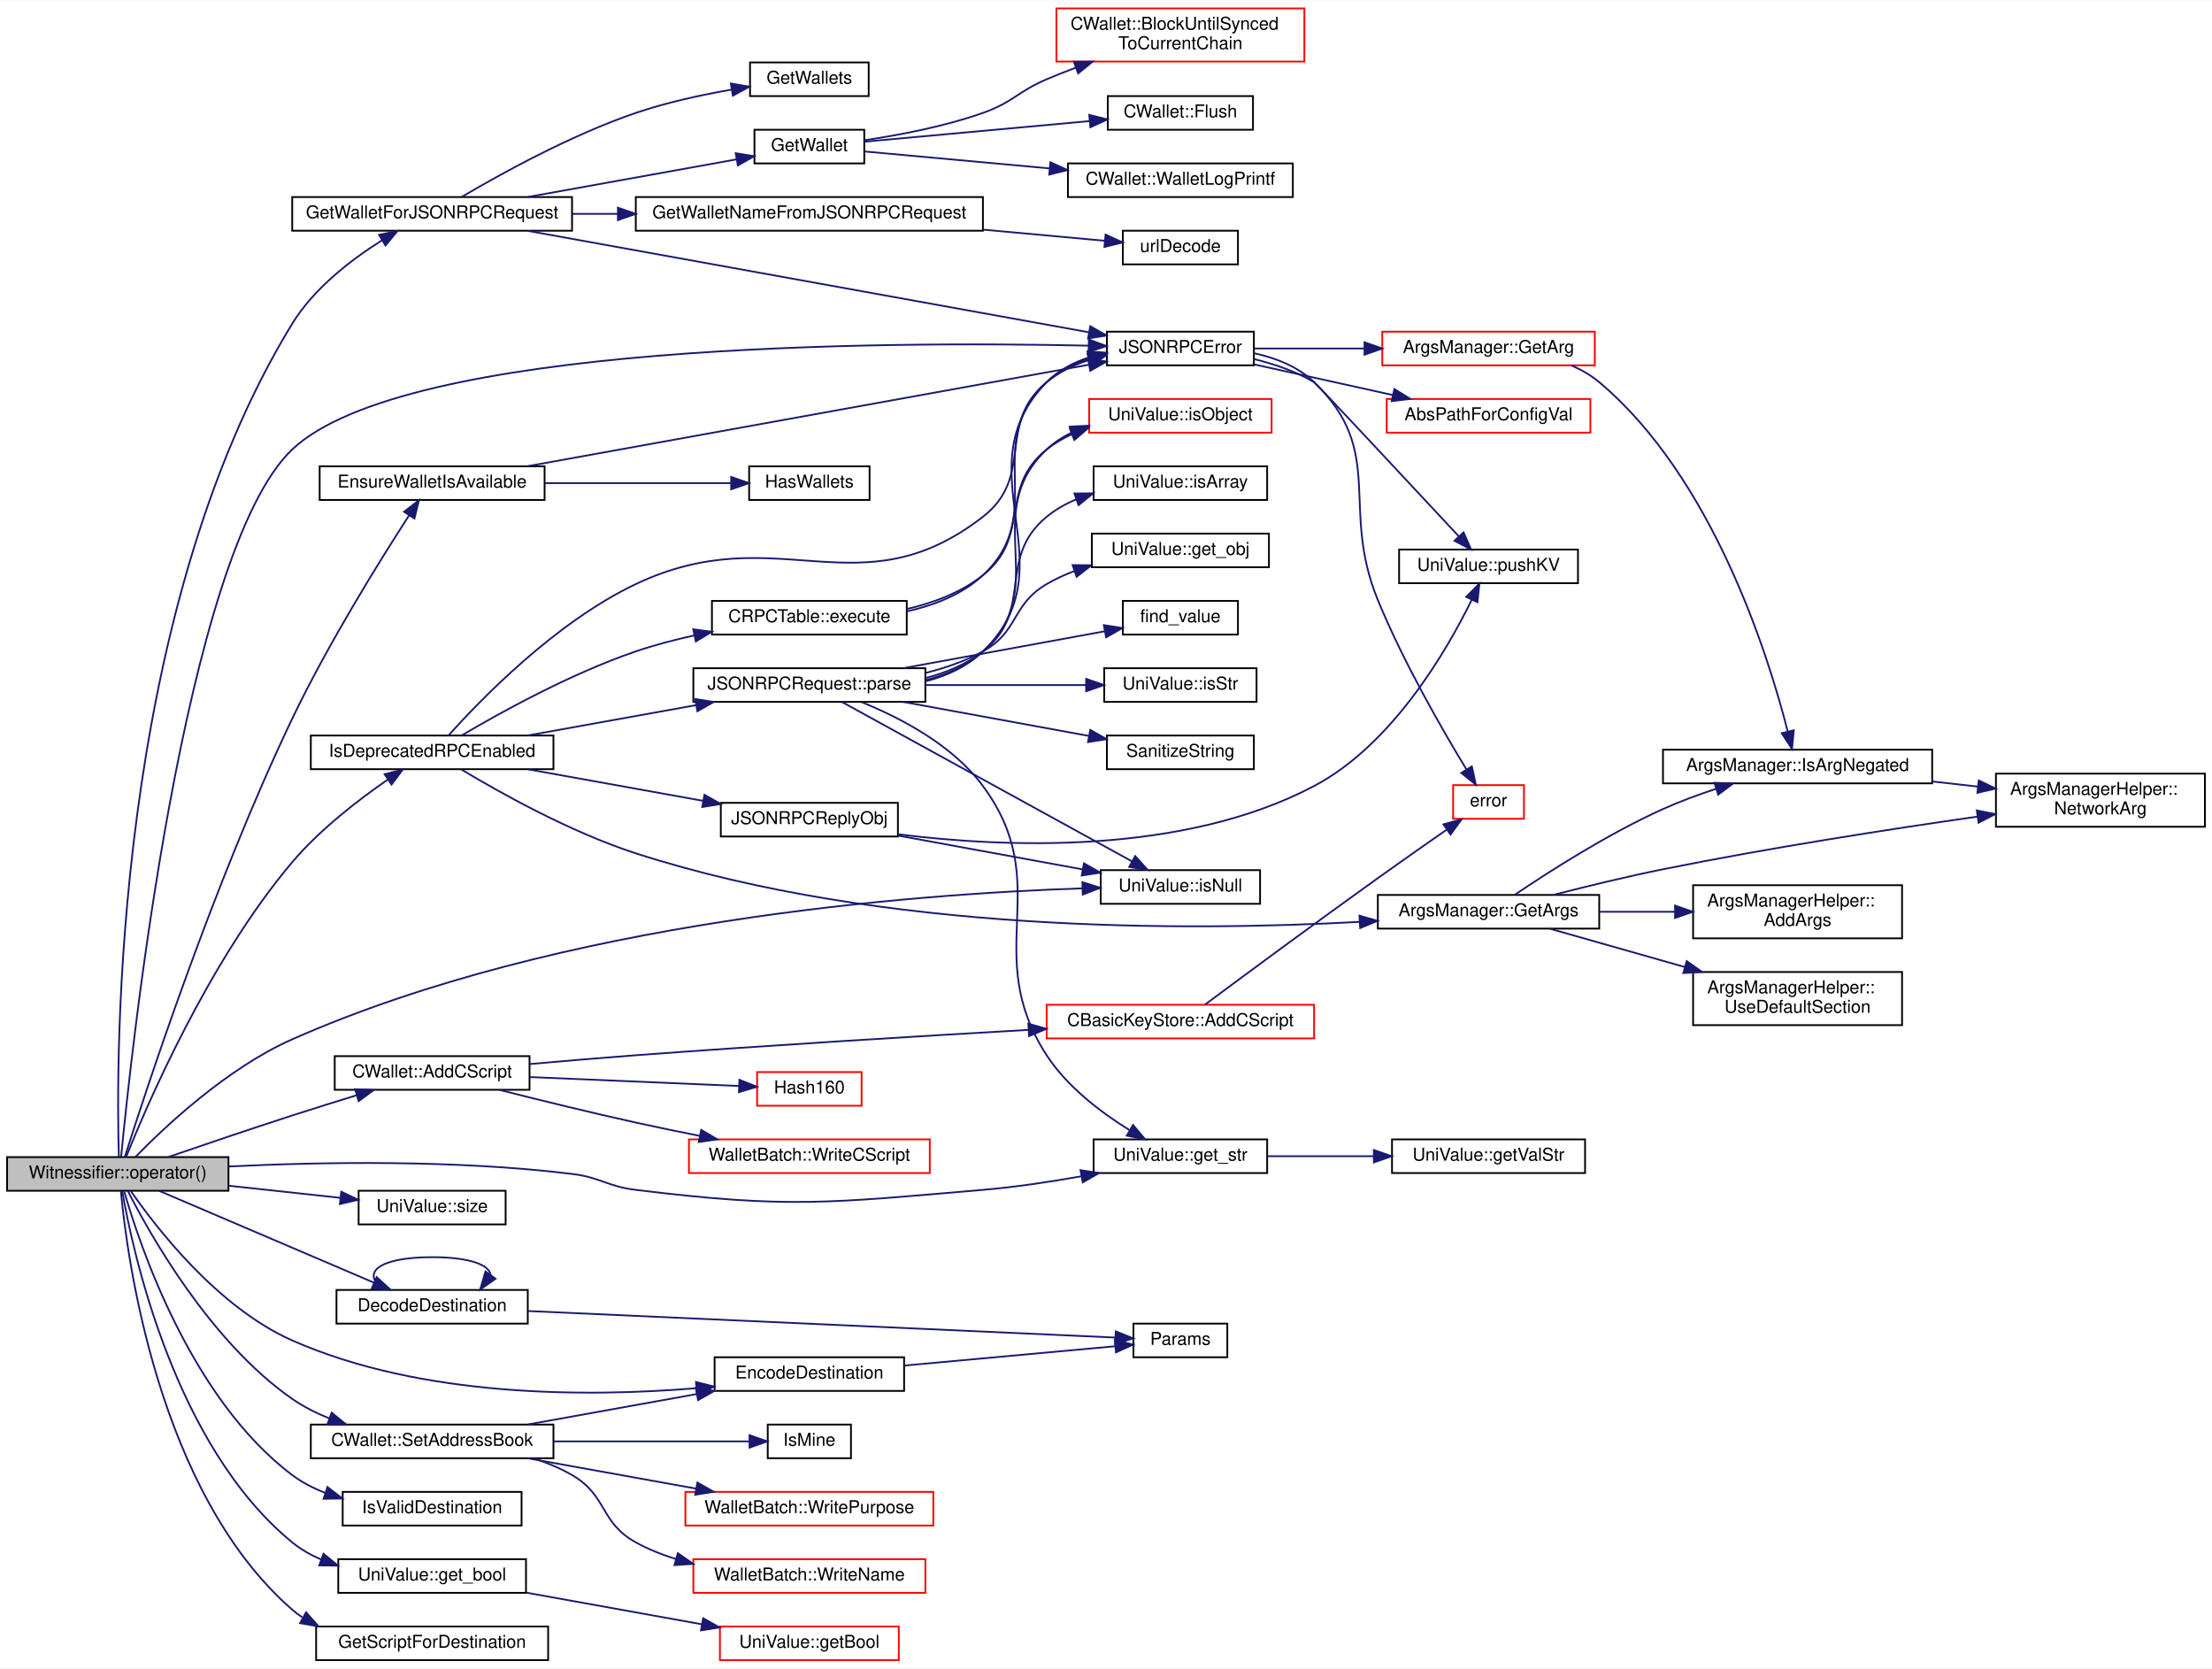
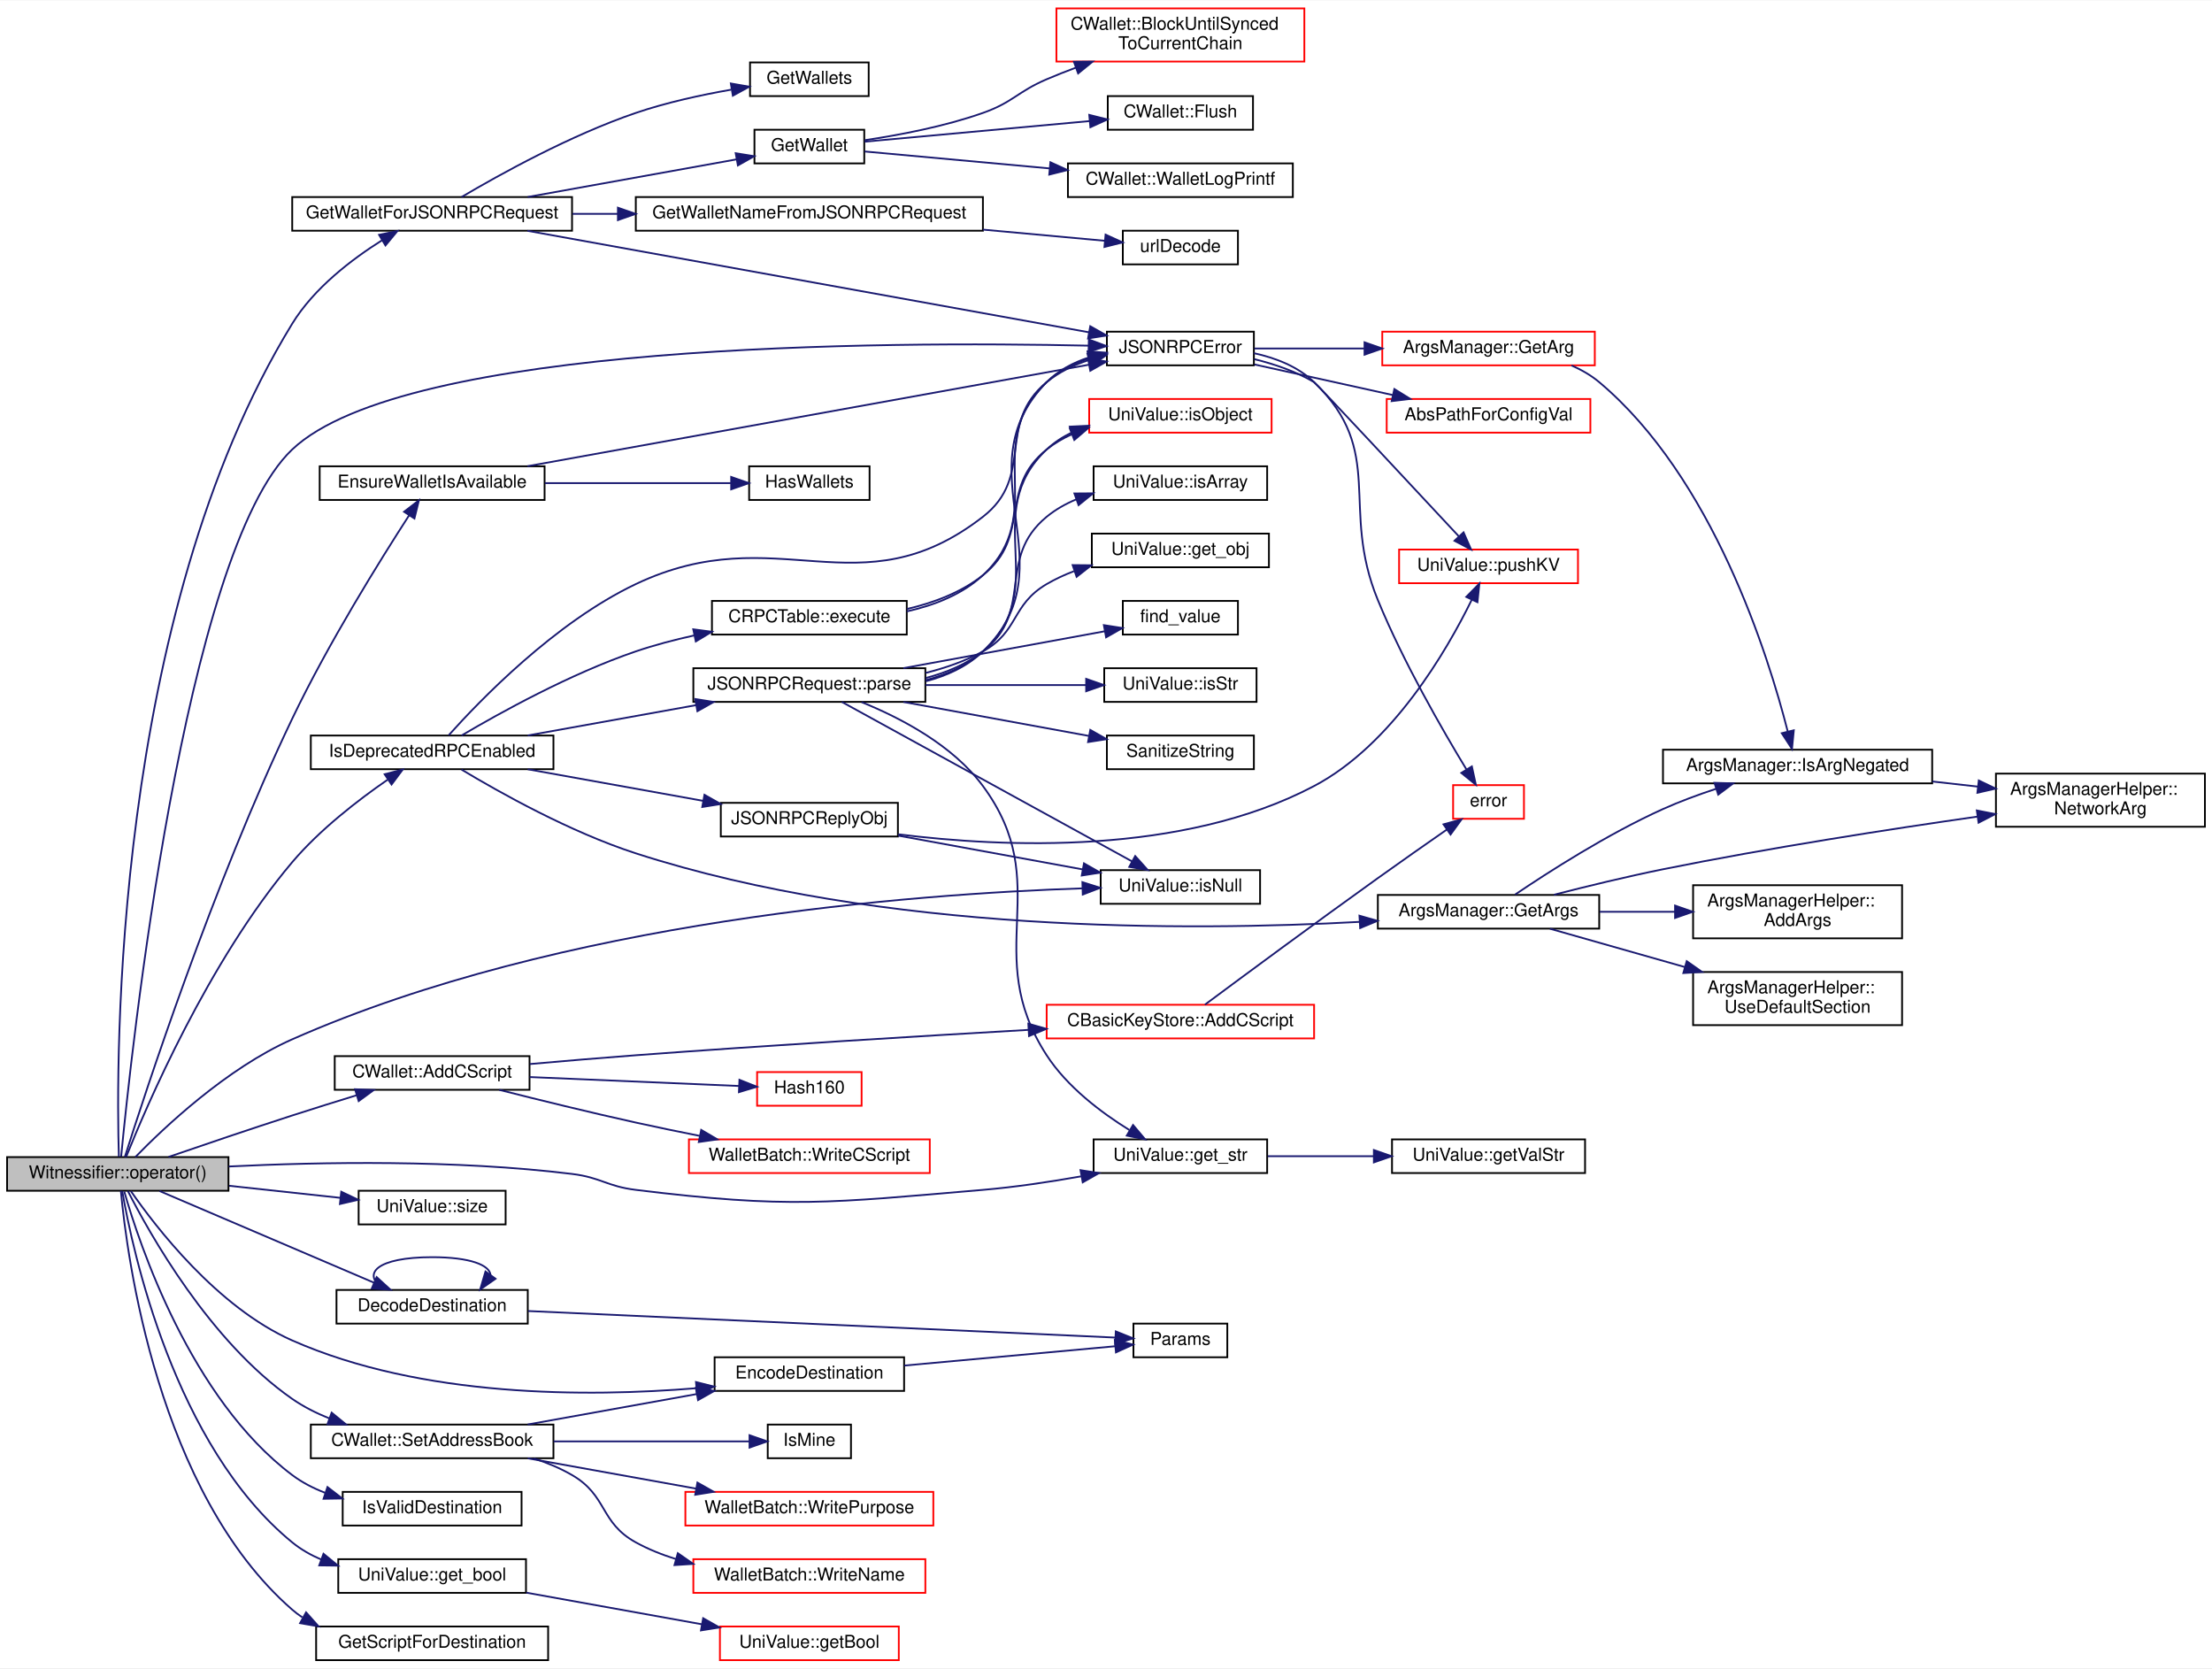
<svg xmlns="http://www.w3.org/2000/svg" xmlns:xlink="http://www.w3.org/1999/xlink" width="1249pt" height="942pt" viewBox="0.00 0.00 1249.00 941.50">
  <g id="graph0" class="graph" transform="scale(1 1) rotate(0) translate(4 937.5)">
    <polygon fill="white" stroke="none" points="-4,4 -4,-937.5 1245,-937.5 1245,4 -4,4" />
    <g id="node1" class="node">
      <polygon fill="#bfbfbf" stroke="black" points="0,-265.5 0,-284.5 125,-284.5 125,-265.5 0,-265.5" />
      <text text-anchor="middle" x="62.5" y="-272.5" font-family="Helvetica,sans-Serif" font-size="10.00">Witnessifier::operator()</text>
    </g>
    <g id="node2" class="node">
      <g id="a_node2">
        <a xlink:href="rpcwallet_8cpp.html#a13cf9bdc928d8ca0b67e34791da05ddc" target="_top" xlink:title="Figures out what wallet, if any, to use for a JSONRPCRequest. ">
          <polygon fill="white" stroke="black" points="161,-807.5 161,-826.5 319,-826.5 319,-807.5 161,-807.5" />
          <text text-anchor="middle" x="240" y="-814.5" font-family="Helvetica,sans-Serif" font-size="10.00">GetWalletForJSONRPCRequest</text>
        </a>
      </g>
    </g>
    <g id="edge1" class="edge">
      <path fill="none" stroke="midnightblue" d="M63.119,-284.692C61.51,-336.993 59.473,-589.329 161,-755 173.315,-775.096 194.616,-791.363 211.849,-802.185" />
      <polygon fill="midnightblue" stroke="midnightblue" points="210.048,-805.185 220.421,-807.339 213.655,-799.186 210.048,-805.185" />
    </g>
    <g id="node9" class="node">
      <g id="a_node9">
        <a xlink:href="rpc_2protocol_8cpp.html#a40b75d3d265c4a2e1d5fe3e129743884" target="_top" xlink:title="JSONRPCError">
          <polygon fill="white" stroke="black" points="621,-731.5 621,-750.5 704,-750.5 704,-731.5 621,-731.5" />
          <text text-anchor="middle" x="662.5" y="-738.5" font-family="Helvetica,sans-Serif" font-size="10.00">JSONRPCError</text>
        </a>
      </g>
    </g>
    <g id="edge44" class="edge">
      <path fill="none" stroke="midnightblue" d="M64.39,-284.645C69.781,-340.905 99.884,-626.186 161,-684 224.765,-744.319 496.257,-745.09 610.508,-742.611" />
      <polygon fill="midnightblue" stroke="midnightblue" points="610.822,-746.105 620.737,-742.371 610.658,-739.107 610.822,-746.105" />
    </g>
    <g id="node17" class="node">
      <g id="a_node17">
        <a xlink:href="rpcwallet_8cpp.html#ae44c9e4546fdf6e182276fada0126649" target="_top" xlink:title="EnsureWalletIsAvailable">
          <polygon fill="white" stroke="black" points="176.5,-655.5 176.5,-674.5 303.5,-674.5 303.5,-655.5 176.5,-655.5" />
          <text text-anchor="middle" x="240" y="-662.5" font-family="Helvetica,sans-Serif" font-size="10.00">EnsureWalletIsAvailable</text>
        </a>
      </g>
    </g>
    <g id="edge16" class="edge">
      <path fill="none" stroke="midnightblue" d="M66.486,-284.573C77.32,-318.882 116.283,-438.598 161,-532 181.397,-574.604 210.734,-621.665 226.996,-646.798" />
      <polygon fill="midnightblue" stroke="midnightblue" points="224.148,-648.838 232.542,-655.301 230.011,-645.013 224.148,-648.838" />
    </g>
    <g id="node19" class="node">
      <g id="a_node19">
        <a xlink:href="class_uni_value.html#a61ee4ef0fa78da6d936dddf408a51a13" target="_top" xlink:title="UniValue::size">
          <polygon fill="white" stroke="black" points="198.5,-246.5 198.5,-265.5 281.5,-265.5 281.5,-246.5 198.5,-246.5" />
          <text text-anchor="middle" x="240" y="-253.5" font-family="Helvetica,sans-Serif" font-size="10.00">UniValue::size</text>
        </a>
      </g>
    </g>
    <g id="edge19" class="edge">
      <path fill="none" stroke="midnightblue" d="M125.375,-268.301C145.964,-266.072 168.64,-263.617 188.284,-261.491" />
      <polygon fill="midnightblue" stroke="midnightblue" points="188.688,-264.967 198.253,-260.411 187.935,-258.008 188.688,-264.967" />
    </g>
    <g id="node20" class="node">
      <g id="a_node20">
        <a xlink:href="server_8cpp.html#a009fe8e9bab18fcd23b9c273157d182f" target="_top" xlink:title="IsDeprecatedRPCEnabled">
          <polygon fill="white" stroke="black" points="171.5,-503.5 171.5,-522.5 308.5,-522.5 308.5,-503.5 171.5,-503.5" />
          <text text-anchor="middle" x="240" y="-510.5" font-family="Helvetica,sans-Serif" font-size="10.00">IsDeprecatedRPCEnabled</text>
        </a>
      </g>
    </g>
    <g id="edge20" class="edge">
      <path fill="none" stroke="midnightblue" d="M67.222,-284.583C78.357,-312.448 113.601,-395.015 161,-451 176.561,-469.38 198.265,-486.105 214.829,-497.54" />
      <polygon fill="midnightblue" stroke="midnightblue" points="213.179,-500.648 223.43,-503.325 217.086,-494.84 213.179,-500.648" />
    </g>
    <g id="node28" class="node">
      <g id="a_node28">
        <a xlink:href="class_uni_value.html#a70c4bfad8015106cc480042462f413c1" target="_top" xlink:title="UniValue::isNull">
          <polygon fill="white" stroke="black" points="617.5,-427.5 617.5,-446.5 707.5,-446.5 707.5,-427.5 617.5,-427.5" />
          <text text-anchor="middle" x="662.5" y="-434.5" font-family="Helvetica,sans-Serif" font-size="10.00">UniValue::isNull</text>
        </a>
      </g>
    </g>
    <g id="edge50" class="edge">
      <path fill="none" stroke="midnightblue" d="M72.416,-284.523C88.436,-300.993 123.899,-334.603 161,-351 312.958,-418.157 512.386,-433.044 607.069,-436.224" />
      <polygon fill="midnightblue" stroke="midnightblue" points="607.166,-439.729 617.268,-436.535 607.379,-432.732 607.166,-439.729" />
    </g>
    <g id="node30" class="node">
      <g id="a_node30">
        <a xlink:href="class_uni_value.html#a9f69bbd4ccf8d083934cbb510c039cef" target="_top" xlink:title="UniValue::get_str">
          <polygon fill="white" stroke="black" points="613.5,-275.5 613.5,-294.5 711.5,-294.5 711.5,-275.5 613.5,-275.5" />
          <text text-anchor="middle" x="662.5" y="-282.5" font-family="Helvetica,sans-Serif" font-size="10.00">UniValue::get_str</text>
        </a>
      </g>
    </g>
    <g id="edge48" class="edge">
      <path fill="none" stroke="midnightblue" d="M125.193,-279.207C177.102,-281.742 253.182,-283.103 319,-275 335.369,-272.985 338.631,-268.015 355,-266 441.458,-255.356 464.204,-258.592 551,-266 569.159,-267.55 588.815,-270.507 606.445,-273.636" />
      <polygon fill="midnightblue" stroke="midnightblue" points="606.097,-277.13 616.564,-275.488 607.358,-270.244 606.097,-277.13" />
    </g>
    <g id="node36" class="node">
      <g id="a_node36">
        <a xlink:href="key__io_8cpp.html#a8a781e21ad4ecccd9c97c7d890ef7d6f" target="_top" xlink:title="DecodeDestination">
          <polygon fill="white" stroke="black" points="186,-190.5 186,-209.5 294,-209.5 294,-190.5 186,-190.5" />
          <text text-anchor="middle" x="240" y="-197.5" font-family="Helvetica,sans-Serif" font-size="10.00">DecodeDestination</text>
        </a>
      </g>
    </g>
    <g id="edge45" class="edge">
      <path fill="none" stroke="midnightblue" d="M86.084,-265.349C116.887,-252.185 172.231,-228.534 207.213,-213.584" />
      <polygon fill="midnightblue" stroke="midnightblue" points="208.682,-216.763 216.502,-209.614 205.931,-210.326 208.682,-216.763" />
    </g>
    <g id="node38" class="node">
      <g id="a_node38">
        <a xlink:href="standard_8cpp.html#adb3a21e4afe9c672720b182ddc7cad7c" target="_top" xlink:title="Check whether a CTxDestination is a CNoDestination. ">
          <polygon fill="white" stroke="black" points="189.5,-76.5 189.5,-95.5 290.5,-95.5 290.5,-76.5 189.5,-76.5" />
          <text text-anchor="middle" x="240" y="-83.5" font-family="Helvetica,sans-Serif" font-size="10.00">IsValidDestination</text>
        </a>
      </g>
    </g>
    <g id="edge49" class="edge">
      <path fill="none" stroke="midnightblue" d="M66.159,-265.086C74.589,-235.651 103.612,-148.131 161,-105 166.54,-100.837 172.869,-97.574 179.474,-95.019" />
      <polygon fill="midnightblue" stroke="midnightblue" points="180.899,-98.233 189.286,-91.759 178.693,-91.59 180.899,-98.233" />
    </g>
    <g id="node39" class="node">
      <g id="a_node39">
        <a xlink:href="class_uni_value.html#a05cba948c8295915ae7b36493d2ee4e6" target="_top" xlink:title="UniValue::get_bool">
          <polygon fill="white" stroke="black" points="187,-38.5 187,-57.5 293,-57.5 293,-38.5 187,-38.5" />
          <text text-anchor="middle" x="240" y="-45.5" font-family="Helvetica,sans-Serif" font-size="10.00">UniValue::get_bool</text>
        </a>
      </g>
    </g>
    <g id="edge51" class="edge">
      <path fill="none" stroke="midnightblue" d="M65.014,-265.348C70.753,-232.124 94.326,-121.548 161,-67 165.885,-63.004 171.482,-59.827 177.386,-57.304" />
      <polygon fill="midnightblue" stroke="midnightblue" points="178.66,-60.565 186.86,-53.855 176.266,-53.987 178.66,-60.565" />
    </g>
    <g id="node41" class="node">
      <g id="a_node41">
        <a xlink:href="standard_8cpp.html#ae40f28d3b46c21033f6ee1f1200d0321" target="_top" xlink:title="Generate a Bitcoin scriptPubKey for the given CTxDestination. ">
          <polygon fill="white" stroke="black" points="174.5,-0.5 174.5,-19.5 305.5,-19.5 305.5,-0.5 174.5,-0.5" />
          <text text-anchor="middle" x="240" y="-7.5" font-family="Helvetica,sans-Serif" font-size="10.00">GetScriptForDestination</text>
        </a>
      </g>
    </g>
    <g id="edge53" class="edge">
      <path fill="none" stroke="midnightblue" d="M64.242,-265.461C67.63,-228.731 84.936,-95.203 161,-29 162.794,-27.439 164.695,-26.001 166.681,-24.678" />
      <polygon fill="midnightblue" stroke="midnightblue" points="168.823,-27.492 175.866,-19.577 165.425,-21.372 168.823,-27.492" />
    </g>
    <g id="node42" class="node">
      <g id="a_node42">
        <a xlink:href="group__map_wallet.html#ga15df27607f4dde9f262e0f030c9414b5" target="_top" xlink:title="Support for BIP 0013 : see https://github.com/bitcoin/bips/blob/master/bip-0013.mediawiki. ">
          <polygon fill="white" stroke="black" points="185,-322.5 185,-341.5 295,-341.5 295,-322.5 185,-322.5" />
          <text text-anchor="middle" x="240" y="-329.5" font-family="Helvetica,sans-Serif" font-size="10.00">CWallet::AddCScript</text>
        </a>
      </g>
    </g>
    <g id="edge54" class="edge">
      <path fill="none" stroke="midnightblue" d="M91.169,-284.594C110.65,-291.292 137.363,-300.365 161,-308 172.797,-311.811 185.642,-315.82 197.44,-319.447" />
      <polygon fill="midnightblue" stroke="midnightblue" points="196.472,-322.811 207.059,-322.392 198.521,-316.118 196.472,-322.811" />
    </g>
    <g id="node46" class="node">
      <g id="a_node46">
        <a xlink:href="group___actions.html#ga53e5528d7005608594e73f500bc5bb8f" target="_top" xlink:title="CWallet::SetAddressBook">
          <polygon fill="white" stroke="black" points="171.5,-114.5 171.5,-133.5 308.5,-133.5 308.5,-114.5 171.5,-114.5" />
          <text text-anchor="middle" x="240" y="-121.5" font-family="Helvetica,sans-Serif" font-size="10.00">CWallet::SetAddressBook</text>
        </a>
      </g>
    </g>
    <g id="edge59" class="edge">
      <path fill="none" stroke="midnightblue" d="M68.17,-265.414C80.169,-241.792 114.433,-180.358 161,-148 167.381,-143.566 174.608,-139.93 182.025,-136.954" />
      <polygon fill="midnightblue" stroke="midnightblue" points="183.266,-140.227 191.473,-133.527 180.879,-133.647 183.266,-140.227" />
    </g>
    <g id="node49" class="node">
      <g id="a_node49">
        <a xlink:href="key__io_8cpp.html#a69b845c325e6bf516251cd3a67fe1df7" target="_top" xlink:title="EncodeDestination">
          <polygon fill="white" stroke="black" points="399.5,-152.5 399.5,-171.5 506.5,-171.5 506.5,-152.5 399.5,-152.5" />
          <text text-anchor="middle" x="453" y="-159.5" font-family="Helvetica,sans-Serif" font-size="10.00">EncodeDestination</text>
        </a>
      </g>
    </g>
    <g id="edge65" class="edge">
      <path fill="none" stroke="midnightblue" d="M69.898,-265.307C83.734,-245.296 118.633,-199.725 161,-181 234.213,-148.641 327.988,-149.005 389.002,-154.014" />
      <polygon fill="midnightblue" stroke="midnightblue" points="388.981,-157.526 399.252,-154.925 389.601,-150.554 388.981,-157.526" />
    </g>
    <g id="node3" class="node">
      <g id="a_node3">
        <a xlink:href="rpcwallet_8cpp.html#af704ea42262521346e3be551cfbc5a7f" target="_top" xlink:title="GetWalletNameFromJSONRPCRequest">
          <polygon fill="white" stroke="black" points="355,-807.5 355,-826.5 551,-826.5 551,-807.5 355,-807.5" />
          <text text-anchor="middle" x="453" y="-814.5" font-family="Helvetica,sans-Serif" font-size="10.00">GetWalletNameFromJSONRPCRequest</text>
        </a>
      </g>
    </g>
    <g id="edge2" class="edge">
      <path fill="none" stroke="midnightblue" d="M319.269,-817C327.614,-817 336.204,-817 344.808,-817" />
      <polygon fill="midnightblue" stroke="midnightblue" points="344.902,-820.5 354.902,-817 344.902,-813.5 344.902,-820.5" />
    </g>
    <g id="node5" class="node">
      <g id="a_node5">
        <a xlink:href="wallet_2wallet_8cpp.html#a59fb74ca7a0b34f8f86ec58464a72f8a" target="_top" xlink:title="GetWallet">
          <polygon fill="white" stroke="black" points="422,-845.5 422,-864.5 484,-864.5 484,-845.5 422,-845.5" />
          <text text-anchor="middle" x="453" y="-852.5" font-family="Helvetica,sans-Serif" font-size="10.00">GetWallet</text>
        </a>
      </g>
    </g>
    <g id="edge4" class="edge">
      <path fill="none" stroke="midnightblue" d="M293.972,-826.54C330.59,-833.135 378.544,-841.771 411.982,-847.793" />
      <polygon fill="midnightblue" stroke="midnightblue" points="411.403,-851.245 421.865,-849.573 412.643,-844.356 411.403,-851.245" />
    </g>
    <g id="edge8" class="edge">
      <path fill="none" stroke="midnightblue" d="M293.831,-807.452C375.377,-792.713 530.848,-764.614 610.975,-750.132" />
      <polygon fill="midnightblue" stroke="midnightblue" points="611.613,-753.573 620.831,-748.35 610.368,-746.685 611.613,-753.573" />
    </g>
    <g id="node16" class="node">
      <g id="a_node16">
        <a xlink:href="wallet_2wallet_8cpp.html#ab8562a8762a7793fdf5b8ae9465e1b85" target="_top" xlink:title="GetWallets">
          <polygon fill="white" stroke="black" points="419.5,-883.5 419.5,-902.5 486.5,-902.5 486.5,-883.5 419.5,-883.5" />
          <text text-anchor="middle" x="453" y="-890.5" font-family="Helvetica,sans-Serif" font-size="10.00">GetWallets</text>
        </a>
      </g>
    </g>
    <g id="edge15" class="edge">
      <path fill="none" stroke="midnightblue" d="M256.641,-826.539C278.079,-839.205 318.138,-861.434 355,-874 372.217,-879.869 391.807,-884.135 408.852,-887.12" />
      <polygon fill="midnightblue" stroke="midnightblue" points="408.655,-890.635 419.093,-888.815 409.799,-883.729 408.655,-890.635" />
    </g>
    <g id="node4" class="node">
      <g id="a_node4">
        <a xlink:href="httpserver_8cpp.html#a5c344a7490a1962254ceda09e73c8891" target="_top" xlink:title="urlDecode">
          <polygon fill="white" stroke="black" points="630,-788.5 630,-807.5 695,-807.5 695,-788.5 630,-788.5" />
          <text text-anchor="middle" x="662.5" y="-795.5" font-family="Helvetica,sans-Serif" font-size="10.00">urlDecode</text>
        </a>
      </g>
    </g>
    <g id="edge3" class="edge">
      <path fill="none" stroke="midnightblue" d="M551.067,-808.112C575.207,-805.902 599.832,-803.647 619.684,-801.829" />
      <polygon fill="midnightblue" stroke="midnightblue" points="620.256,-805.291 629.895,-800.894 619.618,-798.32 620.256,-805.291" />
    </g>
    <g id="node6" class="node">
      <g id="a_node6">
        <a xlink:href="class_c_wallet.html#aeba3694fe7d6e81318d77191f75bdb19" target="_top" xlink:title="Prepends the wallet name in logging output to ease debugging in multi-wallet use cases. ">
          <polygon fill="white" stroke="black" points="599,-826.5 599,-845.5 726,-845.5 726,-826.5 599,-826.5" />
          <text text-anchor="middle" x="662.5" y="-833.5" font-family="Helvetica,sans-Serif" font-size="10.00">CWallet::WalletLogPrintf</text>
        </a>
      </g>
    </g>
    <g id="edge5" class="edge">
      <path fill="none" stroke="midnightblue" d="M484.172,-852.237C511.502,-849.735 552.865,-845.947 588.769,-842.66" />
      <polygon fill="midnightblue" stroke="midnightblue" points="589.096,-846.145 598.735,-841.747 588.458,-839.174 589.096,-846.145" />
    </g>
    <g id="node7" class="node">
      <g id="a_node7">
        <a xlink:href="group__map_wallet.html#gaf766f26b1180b375f02a622dda88a246" target="_top" xlink:title="Blocks until the wallet state is up-to-date to /at least/ the current chain at the time this function...">
          <polygon fill="white" stroke="red" points="592.5,-903 592.5,-933 732.5,-933 732.5,-903 592.5,-903" />
          <text text-anchor="start" x="600.5" y="-921" font-family="Helvetica,sans-Serif" font-size="10.00">CWallet::BlockUntilSynced</text>
          <text text-anchor="middle" x="662.5" y="-910" font-family="Helvetica,sans-Serif" font-size="10.00">ToCurrentChain</text>
        </a>
      </g>
    </g>
    <g id="edge6" class="edge">
      <path fill="none" stroke="midnightblue" d="M484.32,-858.615C503.758,-861.495 529.318,-866.342 551,-874 568.059,-880.025 570.37,-885.877 587,-893 592.302,-895.271 597.886,-897.474 603.512,-899.569" />
      <polygon fill="midnightblue" stroke="midnightblue" points="602.386,-902.884 612.98,-902.987 604.762,-896.3 602.386,-902.884" />
    </g>
    <g id="node8" class="node">
      <g id="a_node8">
        <a xlink:href="group__map_wallet.html#ga1933d34612a6a438d6c45bad608ce87c" target="_top" xlink:title="Flush wallet (bitdb flush) ">
          <polygon fill="white" stroke="black" points="621.5,-864.5 621.5,-883.5 703.5,-883.5 703.5,-864.5 621.5,-864.5" />
          <text text-anchor="middle" x="662.5" y="-871.5" font-family="Helvetica,sans-Serif" font-size="10.00">CWallet::Flush</text>
        </a>
      </g>
    </g>
    <g id="edge7" class="edge">
      <path fill="none" stroke="midnightblue" d="M484.172,-857.763C517.467,-860.811 571.591,-865.767 611.299,-869.403" />
      <polygon fill="midnightblue" stroke="midnightblue" points="611.04,-872.894 621.317,-870.321 611.678,-865.923 611.04,-872.894" />
    </g>
    <g id="node10" class="node">
      <g id="a_node10">
        <a xlink:href="util_8h.html#a0605c886f88f190fa6a51ae07ca7558a" target="_top" xlink:title="error">
          <polygon fill="white" stroke="red" points="816.5,-475.5 816.5,-494.5 856.5,-494.5 856.5,-475.5 816.5,-475.5" />
          <text text-anchor="middle" x="836.5" y="-482.5" font-family="Helvetica,sans-Serif" font-size="10.00">error</text>
        </a>
      </g>
    </g>
    <g id="edge9" class="edge">
      <path fill="none" stroke="midnightblue" d="M704.012,-738.359C716.267,-735.696 728.878,-730.808 738,-722 778.976,-682.435 752.359,-651.689 774,-599 788.439,-563.847 810.614,-525.427 824.02,-503.372" />
      <polygon fill="midnightblue" stroke="midnightblue" points="827.084,-505.071 829.342,-494.72 821.122,-501.404 827.084,-505.071" />
    </g>
    <g id="node11" class="node">
      <g id="a_node11">
        <a xlink:href="class_uni_value.html#abab649c2dbd593233de6364254456026" target="_top" xlink:title="UniValue::pushKV">
-           <polygon fill="white" stroke="black" points="786,-608.5 786,-627.5 887,-627.5 887,-608.5 786,-608.5" />
+           <polygon fill="white" stroke="red" points="786,-608.5 786,-627.5 887,-627.5 887,-608.5 786,-608.5" />
          <text text-anchor="middle" x="836.5" y="-615.5" font-family="Helvetica,sans-Serif" font-size="10.00">UniValue::pushKV</text>
        </a>
      </g>
    </g>
    <g id="edge10" class="edge">
      <path fill="none" stroke="midnightblue" d="M704.19,-735.008C715.652,-732.181 727.772,-728.043 738,-722 739.266,-721.252 792.429,-664.252 819.706,-634.967" />
      <polygon fill="midnightblue" stroke="midnightblue" points="822.395,-637.215 826.648,-627.511 817.272,-632.445 822.395,-637.215" />
    </g>
    <g id="node12" class="node">
      <g id="a_node12">
        <a xlink:href="class_args_manager.html#a565c101a8d753ca2d71c7069a9d411c1" target="_top" xlink:title="Return string argument or default value. ">
          <polygon fill="white" stroke="red" points="776.5,-731.5 776.5,-750.5 896.5,-750.5 896.5,-731.5 776.5,-731.5" />
          <text text-anchor="middle" x="836.5" y="-738.5" font-family="Helvetica,sans-Serif" font-size="10.00">ArgsManager::GetArg</text>
        </a>
      </g>
    </g>
    <g id="edge11" class="edge">
      <path fill="none" stroke="midnightblue" d="M704.262,-741C722.787,-741 745.228,-741 766.274,-741" />
      <polygon fill="midnightblue" stroke="midnightblue" points="766.471,-744.5 776.471,-741 766.471,-737.5 766.471,-744.5" />
    </g>
    <g id="node15" class="node">
      <g id="a_node15">
        <a xlink:href="util_8cpp.html#a162859252c5665f520a6d4bce967947c" target="_top" xlink:title="Most paths passed as configuration arguments are treated as relative to the datadir if they are not a...">
          <polygon fill="white" stroke="red" points="779,-693.5 779,-712.5 894,-712.5 894,-693.5 779,-693.5" />
          <text text-anchor="middle" x="836.5" y="-700.5" font-family="Helvetica,sans-Serif" font-size="10.00">AbsPathForConfigVal</text>
        </a>
      </g>
    </g>
    <g id="edge14" class="edge">
      <path fill="none" stroke="midnightblue" d="M704.262,-731.995C727.677,-726.821 757.348,-720.266 782.552,-714.698" />
      <polygon fill="midnightblue" stroke="midnightblue" points="783.318,-718.113 792.328,-712.538 781.808,-711.278 783.318,-718.113" />
    </g>
    <g id="node13" class="node">
      <g id="a_node13">
        <a xlink:href="class_args_manager.html#a279ccbf7bbe9de5dceb8c6bfd1736583" target="_top" xlink:title="Return true if the argument was originally passed as a negated option, i.e. ">
          <polygon fill="white" stroke="black" points="935,-495.5 935,-514.5 1087,-514.5 1087,-495.5 935,-495.5" />
          <text text-anchor="middle" x="1011" y="-502.5" font-family="Helvetica,sans-Serif" font-size="10.00">ArgsManager::IsArgNegated</text>
        </a>
      </g>
    </g>
    <g id="edge12" class="edge">
      <path fill="none" stroke="midnightblue" d="M883.316,-731.431C888.973,-728.972 894.38,-725.882 899,-722 963.239,-668.023 994.557,-567.481 1005.41,-524.887" />
      <polygon fill="midnightblue" stroke="midnightblue" points="1008.87,-525.476 1007.84,-514.931 1002.07,-523.817 1008.87,-525.476" />
    </g>
    <g id="node14" class="node">
      <g id="a_node14">
        <a xlink:href="class_args_manager_helper.html#a863ddbcfbd113cf88cf622a0a4e32c1d" target="_top" xlink:title="Convert regular argument into the network-specific setting. ">
          <polygon fill="white" stroke="black" points="1123,-471 1123,-501 1241,-501 1241,-471 1123,-471" />
          <text text-anchor="start" x="1131" y="-489" font-family="Helvetica,sans-Serif" font-size="10.00">ArgsManagerHelper::</text>
          <text text-anchor="middle" x="1182" y="-478" font-family="Helvetica,sans-Serif" font-size="10.00">NetworkArg</text>
        </a>
      </g>
    </g>
    <g id="edge13" class="edge">
      <path fill="none" stroke="midnightblue" d="M1087.11,-496.556C1095.63,-495.597 1104.29,-494.625 1112.72,-493.677" />
      <polygon fill="midnightblue" stroke="midnightblue" points="1113.32,-497.132 1122.86,-492.536 1112.53,-490.175 1113.32,-497.132" />
    </g>
    <g id="edge18" class="edge">
      <path fill="none" stroke="midnightblue" d="M293.831,-674.548C375.377,-689.287 530.848,-717.386 610.975,-731.868" />
      <polygon fill="midnightblue" stroke="midnightblue" points="610.368,-735.315 620.831,-733.65 611.613,-728.427 610.368,-735.315" />
    </g>
    <g id="node18" class="node">
      <g id="a_node18">
        <a xlink:href="wallet_2wallet_8cpp.html#a9bc62b5b6dea0a67f248bc07019a851f" target="_top" xlink:title="HasWallets">
          <polygon fill="white" stroke="black" points="419,-655.5 419,-674.5 487,-674.5 487,-655.5 419,-655.5" />
          <text text-anchor="middle" x="453" y="-662.5" font-family="Helvetica,sans-Serif" font-size="10.00">HasWallets</text>
        </a>
      </g>
    </g>
    <g id="edge17" class="edge">
      <path fill="none" stroke="midnightblue" d="M303.736,-665C337.531,-665 378.374,-665 408.627,-665" />
      <polygon fill="midnightblue" stroke="midnightblue" points="408.858,-668.5 418.858,-665 408.858,-661.5 408.858,-668.5" />
    </g>
    <g id="edge43" class="edge">
      <path fill="none" stroke="midnightblue" d="M249.334,-522.641C266.792,-542.164 309.381,-586.35 355,-608 435.163,-646.045 480.899,-591.599 551,-646 580.527,-668.915 558.152,-698.236 587,-722 593.887,-727.673 602.256,-731.679 610.865,-734.501" />
      <polygon fill="midnightblue" stroke="midnightblue" points="610.047,-737.907 620.619,-737.211 611.921,-731.162 610.047,-737.907" />
    </g>
    <g id="node21" class="node">
      <g id="a_node21">
        <a xlink:href="class_args_manager.html#a2c4b89fa1b78e03deb12f0164e13385f" target="_top" xlink:title="Return a vector of strings of the given argument. ">
          <polygon fill="white" stroke="black" points="774,-413.5 774,-432.5 899,-432.5 899,-413.5 774,-413.5" />
          <text text-anchor="middle" x="836.5" y="-420.5" font-family="Helvetica,sans-Serif" font-size="10.00">ArgsManager::GetArgs</text>
        </a>
      </g>
    </g>
    <g id="edge21" class="edge">
      <path fill="none" stroke="midnightblue" d="M256.585,-503.293C277.959,-490.436 317.947,-467.992 355,-456 494.314,-410.913 667.874,-412.068 763.637,-417.299" />
      <polygon fill="midnightblue" stroke="midnightblue" points="763.604,-420.803 773.79,-417.885 764.008,-413.814 763.604,-420.803" />
    </g>
    <g id="node24" class="node">
      <g id="a_node24">
        <a xlink:href="class_j_s_o_n_r_p_c_request.html#a9ef1fae13a78674369efe21a5861426e" target="_top" xlink:title="JSONRPCRequest::parse">
          <polygon fill="white" stroke="black" points="387.5,-541.5 387.5,-560.5 518.5,-560.5 518.5,-541.5 387.5,-541.5" />
          <text text-anchor="middle" x="453" y="-548.5" font-family="Helvetica,sans-Serif" font-size="10.00">JSONRPCRequest::parse</text>
        </a>
      </g>
    </g>
    <g id="edge26" class="edge">
      <path fill="none" stroke="midnightblue" d="M293.972,-522.54C322.817,-527.735 358.695,-534.196 388.972,-539.649" />
      <polygon fill="midnightblue" stroke="midnightblue" points="388.544,-543.128 399.006,-541.456 389.785,-536.239 388.544,-543.128" />
    </g>
    <g id="node34" class="node">
      <g id="a_node34">
        <a xlink:href="class_c_r_p_c_table.html#a8fa14f688c57f4f9e89e01afbf6a2e2a" target="_top" xlink:title="Execute a method. ">
          <polygon fill="white" stroke="black" points="398,-579.5 398,-598.5 508,-598.5 508,-579.5 398,-579.5" />
          <text text-anchor="middle" x="453" y="-586.5" font-family="Helvetica,sans-Serif" font-size="10.00">CRPCTable::execute</text>
        </a>
      </g>
    </g>
    <g id="edge37" class="edge">
      <path fill="none" stroke="midnightblue" d="M256.641,-522.539C278.079,-535.205 318.138,-557.434 355,-570 365.446,-573.561 376.765,-576.532 387.86,-578.984" />
      <polygon fill="midnightblue" stroke="midnightblue" points="387.45,-582.474 397.954,-581.093 388.881,-575.622 387.45,-582.474" />
    </g>
    <g id="node35" class="node">
      <g id="a_node35">
        <a xlink:href="rpc_2protocol_8cpp.html#ac3b7dd20357d54461794da1213448ed8" target="_top" xlink:title="JSONRPCReplyObj">
          <polygon fill="white" stroke="black" points="403,-465.5 403,-484.5 503,-484.5 503,-465.5 403,-465.5" />
          <text text-anchor="middle" x="453" y="-472.5" font-family="Helvetica,sans-Serif" font-size="10.00">JSONRPCReplyObj</text>
        </a>
      </g>
    </g>
    <g id="edge40" class="edge">
      <path fill="none" stroke="midnightblue" d="M293.972,-503.46C324.154,-498.024 362.037,-491.202 393.145,-485.6" />
      <polygon fill="midnightblue" stroke="midnightblue" points="393.767,-489.044 402.988,-483.827 392.526,-482.155 393.767,-489.044" />
    </g>
    <g id="edge22" class="edge">
      <path fill="none" stroke="midnightblue" d="M851.484,-432.708C869.939,-445.19 903.752,-466.927 935,-481 944.442,-485.253 954.864,-489.09 964.858,-492.385" />
      <polygon fill="midnightblue" stroke="midnightblue" points="964.067,-495.806 974.657,-495.496 966.184,-489.134 964.067,-495.806" />
    </g>
    <g id="edge24" class="edge">
      <path fill="none" stroke="midnightblue" d="M873.453,-432.617C891.79,-437.326 914.495,-442.859 935,-447 994.679,-459.054 1063.13,-469.646 1112.64,-476.738" />
      <polygon fill="midnightblue" stroke="midnightblue" points="1112.21,-480.211 1122.6,-478.153 1113.19,-473.28 1112.21,-480.211" />
    </g>
    <g id="node22" class="node">
      <g id="a_node22">
        <a xlink:href="class_args_manager_helper.html#a49a4fb1c9bcd3d4d010223effa45fb6a" target="_top" xlink:title="Find arguments in a map and add them to a vector. ">
          <polygon fill="white" stroke="black" points="952,-408 952,-438 1070,-438 1070,-408 952,-408" />
          <text text-anchor="start" x="960" y="-426" font-family="Helvetica,sans-Serif" font-size="10.00">ArgsManagerHelper::</text>
          <text text-anchor="middle" x="1011" y="-415" font-family="Helvetica,sans-Serif" font-size="10.00">AddArgs</text>
        </a>
      </g>
    </g>
    <g id="edge23" class="edge">
      <path fill="none" stroke="midnightblue" d="M899.289,-423C913.058,-423 927.734,-423 941.747,-423" />
      <polygon fill="midnightblue" stroke="midnightblue" points="941.811,-426.5 951.811,-423 941.811,-419.5 941.811,-426.5" />
    </g>
    <g id="node23" class="node">
      <g id="a_node23">
        <a xlink:href="class_args_manager_helper.html#a43f3488403e4f0433ade323e48008359" target="_top" xlink:title="Determine whether to use config settings in the default section, See also comments around ArgsManager...">
          <polygon fill="white" stroke="black" points="952,-359 952,-389 1070,-389 1070,-359 952,-359" />
          <text text-anchor="start" x="960" y="-377" font-family="Helvetica,sans-Serif" font-size="10.00">ArgsManagerHelper::</text>
          <text text-anchor="middle" x="1011" y="-366" font-family="Helvetica,sans-Serif" font-size="10.00">UseDefaultSection</text>
        </a>
      </g>
    </g>
    <g id="edge25" class="edge">
      <path fill="none" stroke="midnightblue" d="M871.169,-413.436C892.818,-407.287 921.612,-399.107 947.364,-391.792" />
      <polygon fill="midnightblue" stroke="midnightblue" points="948.401,-395.136 957.064,-389.037 946.488,-388.403 948.401,-395.136" />
    </g>
    <g id="edge28" class="edge">
      <path fill="none" stroke="midnightblue" d="M518.746,-553.129C530.686,-556.259 542.156,-561.495 551,-570 601.041,-618.121 538.332,-672.49 587,-722 593.528,-728.641 602.031,-733.074 610.948,-736.008" />
      <polygon fill="midnightblue" stroke="midnightblue" points="610.146,-739.417 620.712,-738.638 611.966,-732.657 610.146,-739.417" />
    </g>
    <g id="node25" class="node">
      <g id="a_node25">
        <a xlink:href="class_uni_value.html#a1495362616cd6711b20022182b2e6536" target="_top" xlink:title="UniValue::isObject">
          <polygon fill="white" stroke="red" points="611,-693.5 611,-712.5 714,-712.5 714,-693.5 611,-693.5" />
          <text text-anchor="middle" x="662.5" y="-700.5" font-family="Helvetica,sans-Serif" font-size="10.00">UniValue::isObject</text>
        </a>
      </g>
    </g>
    <g id="edge27" class="edge">
      <path fill="none" stroke="midnightblue" d="M518.52,-553.709C530.407,-556.806 541.914,-561.883 551,-570 590.623,-605.4 548.389,-647.499 587,-684 591.122,-687.897 595.929,-691.024 601.08,-693.529" />
      <polygon fill="midnightblue" stroke="midnightblue" points="600.066,-696.894 610.648,-697.398 602.69,-690.404 600.066,-696.894" />
    </g>
    <g id="node26" class="node">
      <g id="a_node26">
        <a xlink:href="class_uni_value.html#a3d7dfe9c38256a60a0000fb41778cf0a" target="_top" xlink:title="UniValue::get_obj">
          <polygon fill="white" stroke="black" points="612.5,-617.5 612.5,-636.5 712.5,-636.5 712.5,-617.5 612.5,-617.5" />
          <text text-anchor="middle" x="662.5" y="-624.5" font-family="Helvetica,sans-Serif" font-size="10.00">UniValue::get_obj</text>
        </a>
      </g>
    </g>
    <g id="edge29" class="edge">
      <path fill="none" stroke="midnightblue" d="M518.584,-557.842C529.823,-560.634 541.077,-564.541 551,-570 571.384,-581.213 566.94,-596.218 587,-608 591.82,-610.831 597.056,-613.244 602.444,-615.3" />
      <polygon fill="midnightblue" stroke="midnightblue" points="601.653,-618.728 612.247,-618.629 603.904,-612.1 601.653,-618.728" />
    </g>
    <g id="node27" class="node">
      <g id="a_node27">
        <a xlink:href="univalue_8h.html#a33625d562f1ef5f44ceb171d5c8f2a85" target="_top" xlink:title="find_value">
          <polygon fill="white" stroke="black" points="630,-579.5 630,-598.5 695,-598.5 695,-579.5 630,-579.5" />
          <text text-anchor="middle" x="662.5" y="-586.5" font-family="Helvetica,sans-Serif" font-size="10.00">find_value</text>
        </a>
      </g>
    </g>
    <g id="edge30" class="edge">
      <path fill="none" stroke="midnightblue" d="M506.093,-560.54C541.191,-566.967 586.878,-575.334 619.616,-581.33" />
      <polygon fill="midnightblue" stroke="midnightblue" points="619.294,-584.829 629.761,-583.188 620.555,-577.943 619.294,-584.829" />
    </g>
    <g id="edge31" class="edge">
      <path fill="none" stroke="midnightblue" d="M471.334,-541.477C507.723,-521.485 592.255,-475.043 635.299,-451.395" />
      <polygon fill="midnightblue" stroke="midnightblue" points="636.99,-454.459 644.069,-446.577 633.619,-448.324 636.99,-454.459" />
    </g>
    <g id="node29" class="node">
      <g id="a_node29">
        <a xlink:href="class_uni_value.html#ab2a363f4deef3cc0088845e9e171bf50" target="_top" xlink:title="UniValue::isStr">
          <polygon fill="white" stroke="black" points="619.5,-541.5 619.5,-560.5 705.5,-560.5 705.5,-541.5 619.5,-541.5" />
          <text text-anchor="middle" x="662.5" y="-548.5" font-family="Helvetica,sans-Serif" font-size="10.00">UniValue::isStr</text>
        </a>
      </g>
    </g>
    <g id="edge32" class="edge">
      <path fill="none" stroke="midnightblue" d="M518.517,-551C547.633,-551 581.583,-551 609.093,-551" />
      <polygon fill="midnightblue" stroke="midnightblue" points="609.298,-554.5 619.298,-551 609.298,-547.5 609.298,-554.5" />
    </g>
    <g id="edge33" class="edge">
      <path fill="none" stroke="midnightblue" d="M482.504,-541.362C504.492,-532.464 533.944,-517.098 551,-494 592.239,-438.151 549.237,-400.256 587,-342 598.552,-324.179 617.667,-309.724 633.641,-299.829" />
      <polygon fill="midnightblue" stroke="midnightblue" points="635.771,-302.636 642.604,-294.539 632.213,-296.608 635.771,-302.636" />
    </g>
    <g id="node32" class="node">
      <g id="a_node32">
        <a xlink:href="utilstrencodings_8cpp.html#aa179dc54b52ee4d555344dd5472ccb6b" target="_top" xlink:title="Remove unsafe chars. ">
          <polygon fill="white" stroke="black" points="621,-503.5 621,-522.5 704,-522.5 704,-503.5 621,-503.5" />
          <text text-anchor="middle" x="662.5" y="-510.5" font-family="Helvetica,sans-Serif" font-size="10.00">SanitizeString</text>
        </a>
      </g>
    </g>
    <g id="edge35" class="edge">
      <path fill="none" stroke="midnightblue" d="M506.093,-541.46C538.158,-535.588 579.06,-528.097 610.854,-522.275" />
      <polygon fill="midnightblue" stroke="midnightblue" points="611.627,-525.692 620.833,-520.447 610.366,-518.806 611.627,-525.692" />
    </g>
    <g id="node33" class="node">
      <g id="a_node33">
        <a xlink:href="class_uni_value.html#a58313bd5c29e30b861079ca9d7c9c2b9" target="_top" xlink:title="UniValue::isArray">
          <polygon fill="white" stroke="black" points="613.5,-655.5 613.5,-674.5 711.5,-674.5 711.5,-655.5 613.5,-655.5" />
          <text text-anchor="middle" x="662.5" y="-662.5" font-family="Helvetica,sans-Serif" font-size="10.00">UniValue::isArray</text>
        </a>
      </g>
    </g>
    <g id="edge36" class="edge">
      <path fill="none" stroke="midnightblue" d="M518.696,-554.968C530.297,-558.001 541.653,-562.732 551,-570 580.505,-592.943 558.152,-622.236 587,-646 591.936,-650.066 597.633,-653.275 603.634,-655.806" />
      <polygon fill="midnightblue" stroke="midnightblue" points="602.654,-659.173 613.248,-659.251 605.015,-652.583 602.654,-659.173" />
    </g>
    <g id="node31" class="node">
      <g id="a_node31">
        <a xlink:href="class_uni_value.html#ae8e17c2a90b668d0771a0523d70cd70d" target="_top" xlink:title="UniValue::getValStr">
          <polygon fill="white" stroke="black" points="782,-275.5 782,-294.5 891,-294.5 891,-275.5 782,-275.5" />
          <text text-anchor="middle" x="836.5" y="-282.5" font-family="Helvetica,sans-Serif" font-size="10.00">UniValue::getValStr</text>
        </a>
      </g>
    </g>
    <g id="edge34" class="edge">
      <path fill="none" stroke="midnightblue" d="M711.869,-285C730.4,-285 751.833,-285 771.597,-285" />
      <polygon fill="midnightblue" stroke="midnightblue" points="771.755,-288.5 781.755,-285 771.755,-281.5 771.755,-288.5" />
    </g>
    <g id="edge38" class="edge">
      <path fill="none" stroke="midnightblue" d="M508.006,-592.575C523.471,-596.004 539.291,-602.154 551,-613 588.428,-647.67 549.697,-687.196 587,-722 593.737,-728.286 602.258,-732.563 611.111,-735.458" />
      <polygon fill="midnightblue" stroke="midnightblue" points="610.211,-738.841 620.779,-738.087 612.047,-732.086 610.211,-738.841" />
    </g>
    <g id="edge39" class="edge">
      <path fill="none" stroke="midnightblue" d="M508.051,-593.925C523.166,-597.427 538.782,-603.279 551,-613 578.687,-635.027 559.392,-661.874 587,-684 591.296,-687.443 596.143,-690.27 601.25,-692.59" />
      <polygon fill="midnightblue" stroke="midnightblue" points="600.073,-695.888 610.662,-696.242 602.605,-689.362 600.073,-695.888" />
    </g>
    <g id="edge42" class="edge">
      <path fill="none" stroke="midnightblue" d="M503.203,-466.749C562.549,-459.289 663.597,-454.73 738,-494 782.219,-517.339 812.958,-570.46 826.952,-599.011" />
      <polygon fill="midnightblue" stroke="midnightblue" points="823.911,-600.767 831.344,-608.317 830.241,-597.78 823.911,-600.767" />
    </g>
    <g id="edge41" class="edge">
      <path fill="none" stroke="midnightblue" d="M503.175,-465.995C534.427,-460.271 574.917,-452.856 607.126,-446.958" />
      <polygon fill="midnightblue" stroke="midnightblue" points="608.064,-450.344 617.27,-445.1 606.803,-443.459 608.064,-450.344" />
    </g>
    <g id="edge46" class="edge">
      <path fill="none" stroke="midnightblue" d="M212.873,-209.757C199.677,-218.565 208.719,-228 240,-228 261.506,-228 272.5,-223.541 272.983,-217.891" />
      <polygon fill="midnightblue" stroke="midnightblue" points="275.81,-215.827 267.127,-209.757 270.129,-219.917 275.81,-215.827" />
    </g>
    <g id="node37" class="node">
      <g id="a_node37">
        <a xlink:href="chainparams_8cpp.html#ace5c5b706d71a324a417dd2db394fd4a" target="_top" xlink:title="Return the currently selected parameters. ">
          <polygon fill="white" stroke="black" points="636,-171.5 636,-190.5 689,-190.5 689,-171.5 636,-171.5" />
          <text text-anchor="middle" x="662.5" y="-178.5" font-family="Helvetica,sans-Serif" font-size="10.00">Params</text>
        </a>
      </g>
    </g>
    <g id="edge47" class="edge">
      <path fill="none" stroke="midnightblue" d="M294.257,-197.594C381.25,-193.663 551.554,-185.968 625.644,-182.62" />
      <polygon fill="midnightblue" stroke="midnightblue" points="626.024,-186.107 635.856,-182.159 625.708,-179.114 626.024,-186.107" />
    </g>
    <g id="node40" class="node">
      <g id="a_node40">
        <a xlink:href="class_uni_value.html#ab28e9956f511cfe0db77e41cd6e488f3" target="_top" xlink:title="UniValue::getBool">
          <polygon fill="white" stroke="red" points="402.5,-0.5 402.5,-19.5 503.5,-19.5 503.5,-0.5 402.5,-0.5" />
          <text text-anchor="middle" x="453" y="-7.5" font-family="Helvetica,sans-Serif" font-size="10.00">UniValue::getBool</text>
        </a>
      </g>
    </g>
    <g id="edge52" class="edge">
      <path fill="none" stroke="midnightblue" d="M293.157,-38.607C323.22,-33.193 361.125,-26.366 392.366,-20.74" />
      <polygon fill="midnightblue" stroke="midnightblue" points="393.036,-24.176 402.257,-18.959 391.795,-17.286 393.036,-24.176" />
    </g>
    <g id="node43" class="node">
      <g id="a_node43">
        <a xlink:href="class_c_basic_key_store.html#a45baa35575b5818f6782266e0f4731e6" target="_top" xlink:title="Support for BIP 0013 : see https://github.com/bitcoin/bips/blob/master/bip-0013.mediawiki. ">
          <polygon fill="white" stroke="red" points="587,-351.5 587,-370.5 738,-370.5 738,-351.5 587,-351.5" />
          <text text-anchor="middle" x="662.5" y="-358.5" font-family="Helvetica,sans-Serif" font-size="10.00">CBasicKeyStore::AddCScript</text>
        </a>
      </g>
    </g>
    <g id="edge55" class="edge">
      <path fill="none" stroke="midnightblue" d="M295.196,-337.039C314.11,-338.722 335.485,-340.539 355,-342 429.913,-347.607 515.215,-352.798 576.775,-356.332" />
      <polygon fill="midnightblue" stroke="midnightblue" points="576.646,-359.83 586.829,-356.906 577.045,-352.841 576.646,-359.83" />
    </g>
    <g id="node44" class="node">
      <g id="a_node44">
        <a xlink:href="class_wallet_batch.html#a38766ecc7e69fba0f88cdbcb2a0f3590" target="_top" xlink:title="WalletBatch::WriteCScript">
          <polygon fill="white" stroke="red" points="385,-275.5 385,-294.5 521,-294.5 521,-275.5 385,-275.5" />
          <text text-anchor="middle" x="453" y="-282.5" font-family="Helvetica,sans-Serif" font-size="10.00">WalletBatch::WriteCScript</text>
        </a>
      </g>
    </g>
    <g id="edge57" class="edge">
      <path fill="none" stroke="midnightblue" d="M277.862,-322.476C300.135,-316.839 329.128,-309.708 355,-304 366.652,-301.429 379.13,-298.854 391.126,-296.465" />
      <polygon fill="midnightblue" stroke="midnightblue" points="391.926,-299.875 401.06,-294.507 390.572,-293.007 391.926,-299.875" />
    </g>
    <g id="node45" class="node">
      <g id="a_node45">
        <a xlink:href="hash_8h.html#a4490f70ddae16e9e48460a0416a48a6b" target="_top" xlink:title="Compute the 160-bit hash an object. ">
          <polygon fill="white" stroke="red" points="423.5,-313.5 423.5,-332.5 482.5,-332.5 482.5,-313.5 423.5,-313.5" />
          <text text-anchor="middle" x="453" y="-320.5" font-family="Helvetica,sans-Serif" font-size="10.00">Hash160</text>
        </a>
      </g>
    </g>
    <g id="edge58" class="edge">
      <path fill="none" stroke="midnightblue" d="M295.064,-329.694C331.973,-328.12 380.004,-326.071 413.158,-324.657" />
      <polygon fill="midnightblue" stroke="midnightblue" points="413.525,-328.144 423.367,-324.221 413.226,-321.151 413.525,-328.144" />
    </g>
    <g id="edge56" class="edge">
      <path fill="none" stroke="midnightblue" d="M676.361,-370.571C696.898,-385.824 738.414,-416.521 774,-442 786.831,-451.186 801.288,-461.306 812.959,-469.419" />
      <polygon fill="midnightblue" stroke="midnightblue" points="811.058,-472.36 821.269,-475.184 815.047,-466.608 811.058,-472.36" />
    </g>
    <g id="node47" class="node">
      <g id="a_node47">
        <a xlink:href="ismine_8cpp.html#ae1531a999ac1bfa59d70cfc984f1266b" target="_top" xlink:title="IsMine">
          <polygon fill="white" stroke="black" points="429.5,-114.5 429.5,-133.5 476.5,-133.5 476.5,-114.5 429.5,-114.5" />
          <text text-anchor="middle" x="453" y="-121.5" font-family="Helvetica,sans-Serif" font-size="10.00">IsMine</text>
        </a>
      </g>
    </g>
    <g id="edge60" class="edge">
      <path fill="none" stroke="midnightblue" d="M308.632,-124C345.563,-124 389.631,-124 419.071,-124" />
      <polygon fill="midnightblue" stroke="midnightblue" points="419.216,-127.5 429.216,-124 419.216,-120.5 419.216,-127.5" />
    </g>
    <g id="node48" class="node">
      <g id="a_node48">
        <a xlink:href="class_wallet_batch.html#ae5fabbc97596e58d27099e8a4906bfc7" target="_top" xlink:title="WalletBatch::WritePurpose">
          <polygon fill="white" stroke="red" points="383,-76.5 383,-95.5 523,-95.5 523,-76.5 383,-76.5" />
          <text text-anchor="middle" x="453" y="-83.5" font-family="Helvetica,sans-Serif" font-size="10.00">WalletBatch::WritePurpose</text>
        </a>
      </g>
    </g>
    <g id="edge61" class="edge">
      <path fill="none" stroke="midnightblue" d="M293.972,-114.46C322.817,-109.265 358.695,-102.804 388.972,-97.351" />
      <polygon fill="midnightblue" stroke="midnightblue" points="389.785,-100.761 399.006,-95.544 388.544,-93.872 389.785,-100.761" />
    </g>
    <g id="edge62" class="edge">
      <path fill="none" stroke="midnightblue" d="M293.972,-133.54C322.926,-138.755 358.968,-145.245 389.317,-150.711" />
      <polygon fill="midnightblue" stroke="midnightblue" points="388.91,-154.194 399.372,-152.522 390.151,-147.305 388.91,-154.194" />
    </g>
    <g id="node50" class="node">
      <g id="a_node50">
        <a xlink:href="class_wallet_batch.html#a198339aaedb3ba9cc58c887a7f1194f4" target="_top" xlink:title="WalletBatch::WriteName">
          <polygon fill="white" stroke="red" points="387.5,-38.5 387.5,-57.5 518.5,-57.5 518.5,-38.5 387.5,-38.5" />
          <text text-anchor="middle" x="453" y="-45.5" font-family="Helvetica,sans-Serif" font-size="10.00">WalletBatch::WriteName</text>
        </a>
      </g>
    </g>
    <g id="edge64" class="edge">
      <path fill="none" stroke="midnightblue" d="M297.483,-114.368C304.987,-111.917 312.369,-108.847 319,-105 339.123,-93.326 334.616,-78.213 355,-67 362.055,-63.119 369.782,-60.023 377.699,-57.553" />
      <polygon fill="midnightblue" stroke="midnightblue" points="378.725,-60.901 387.416,-54.842 376.844,-54.158 378.725,-60.901" />
    </g>
    <g id="edge63" class="edge">
      <path fill="none" stroke="midnightblue" d="M506.629,-166.819C543.899,-170.232 592.901,-174.719 625.712,-177.723" />
      <polygon fill="midnightblue" stroke="midnightblue" points="625.483,-181.217 635.76,-178.643 626.121,-174.246 625.483,-181.217" />
    </g>
  </g>
</svg>
